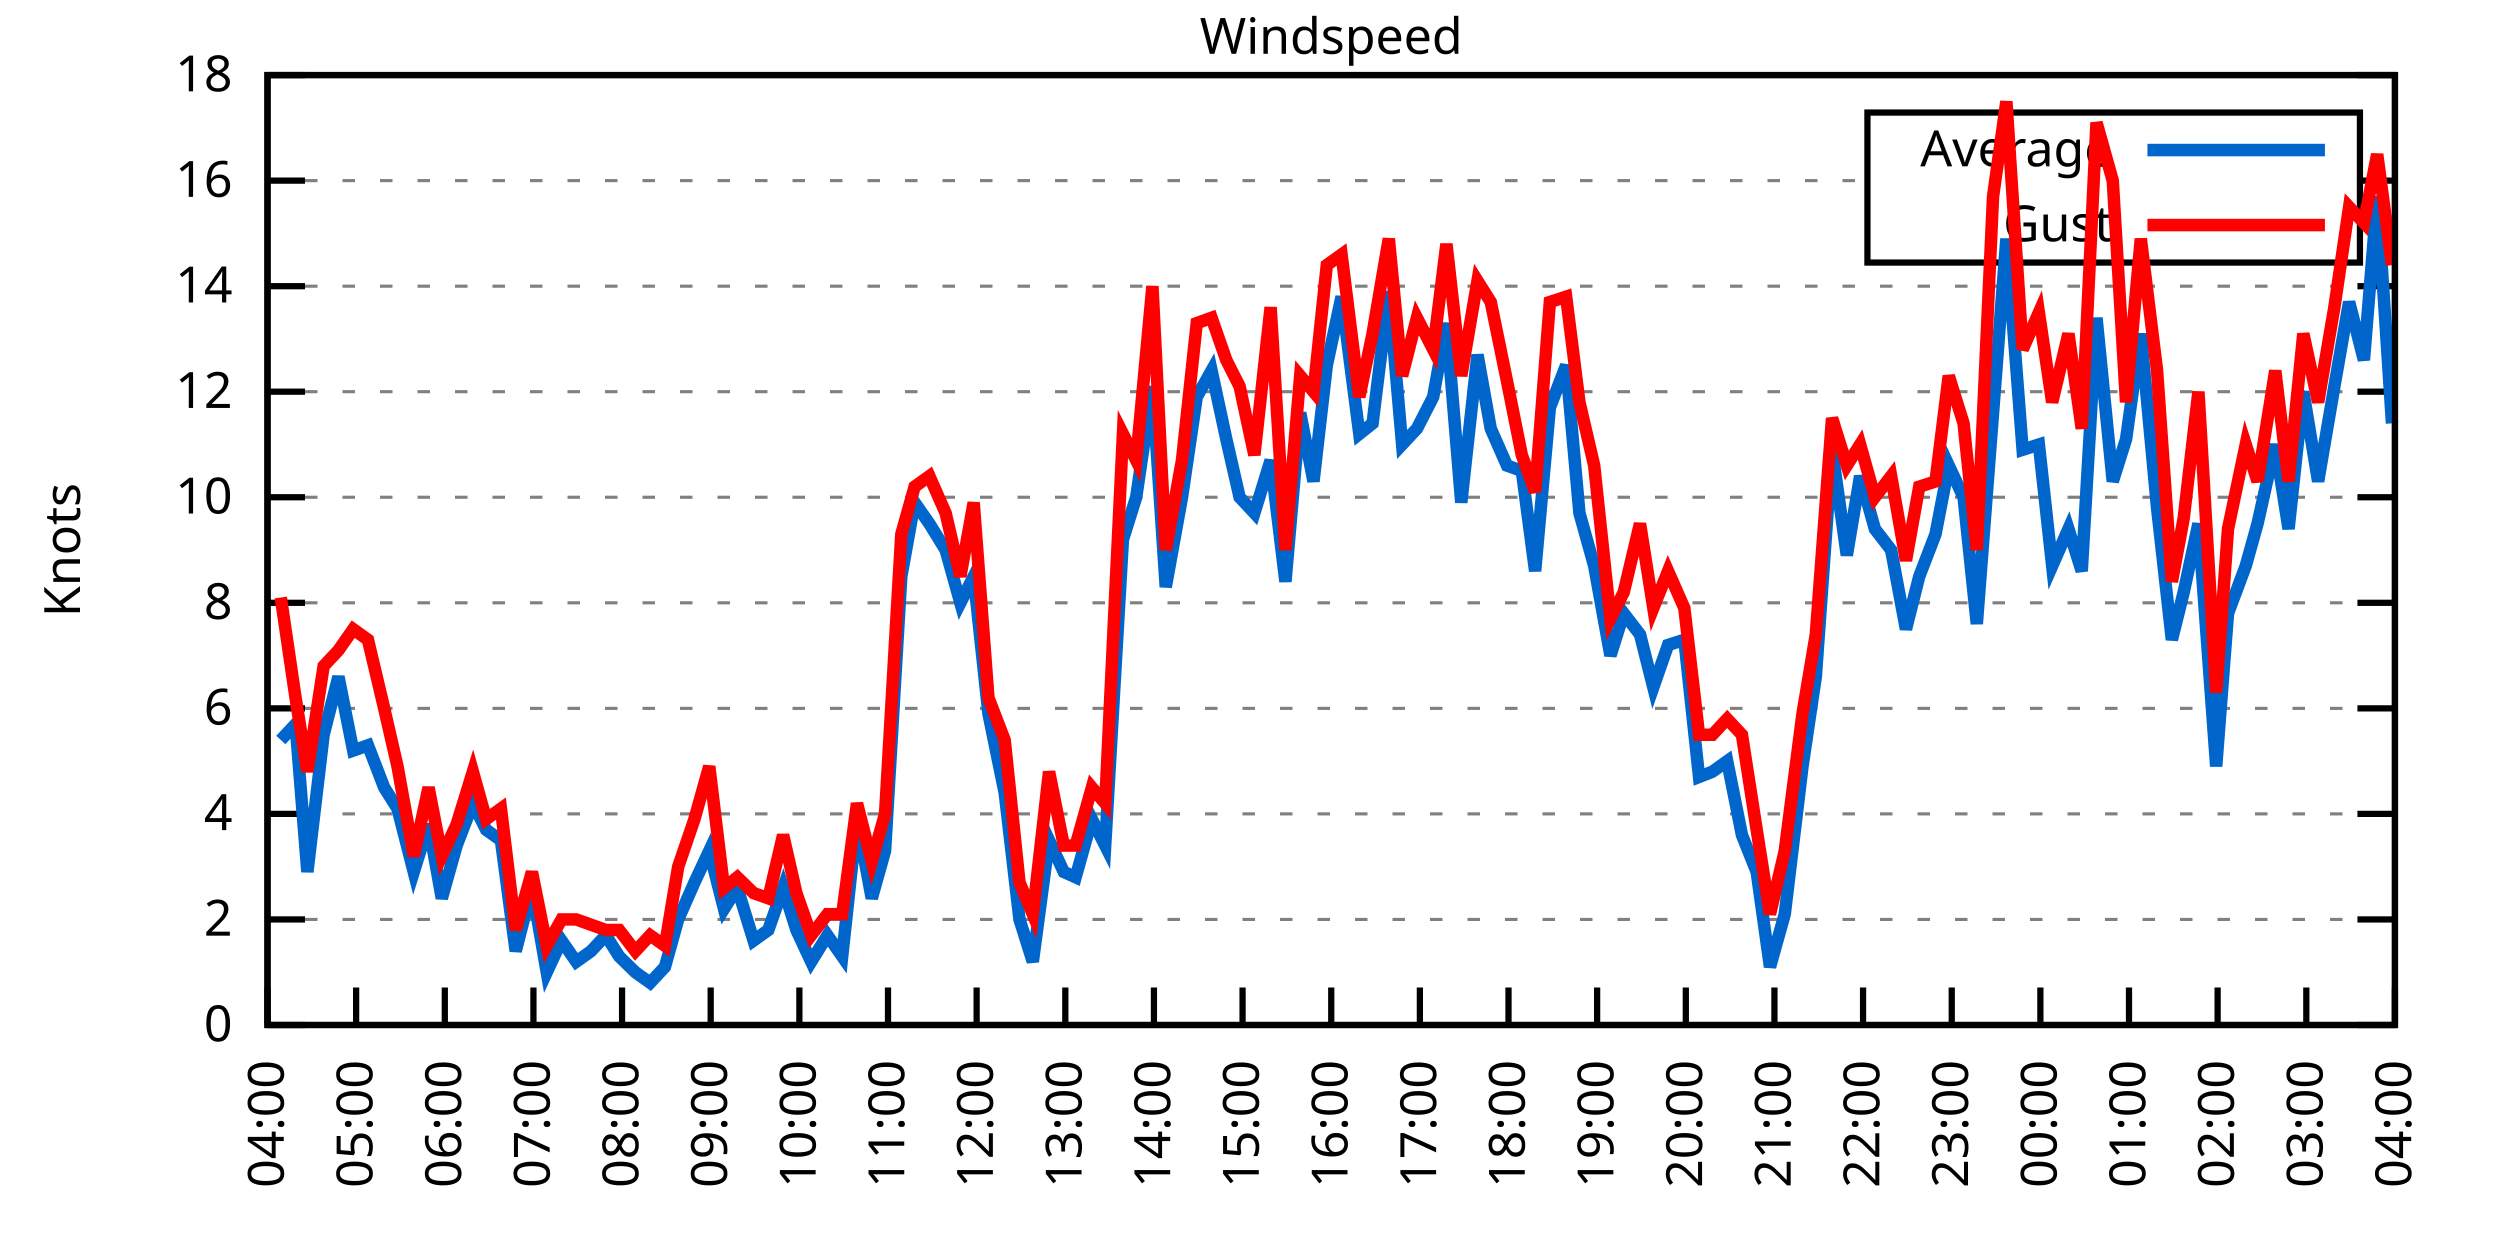
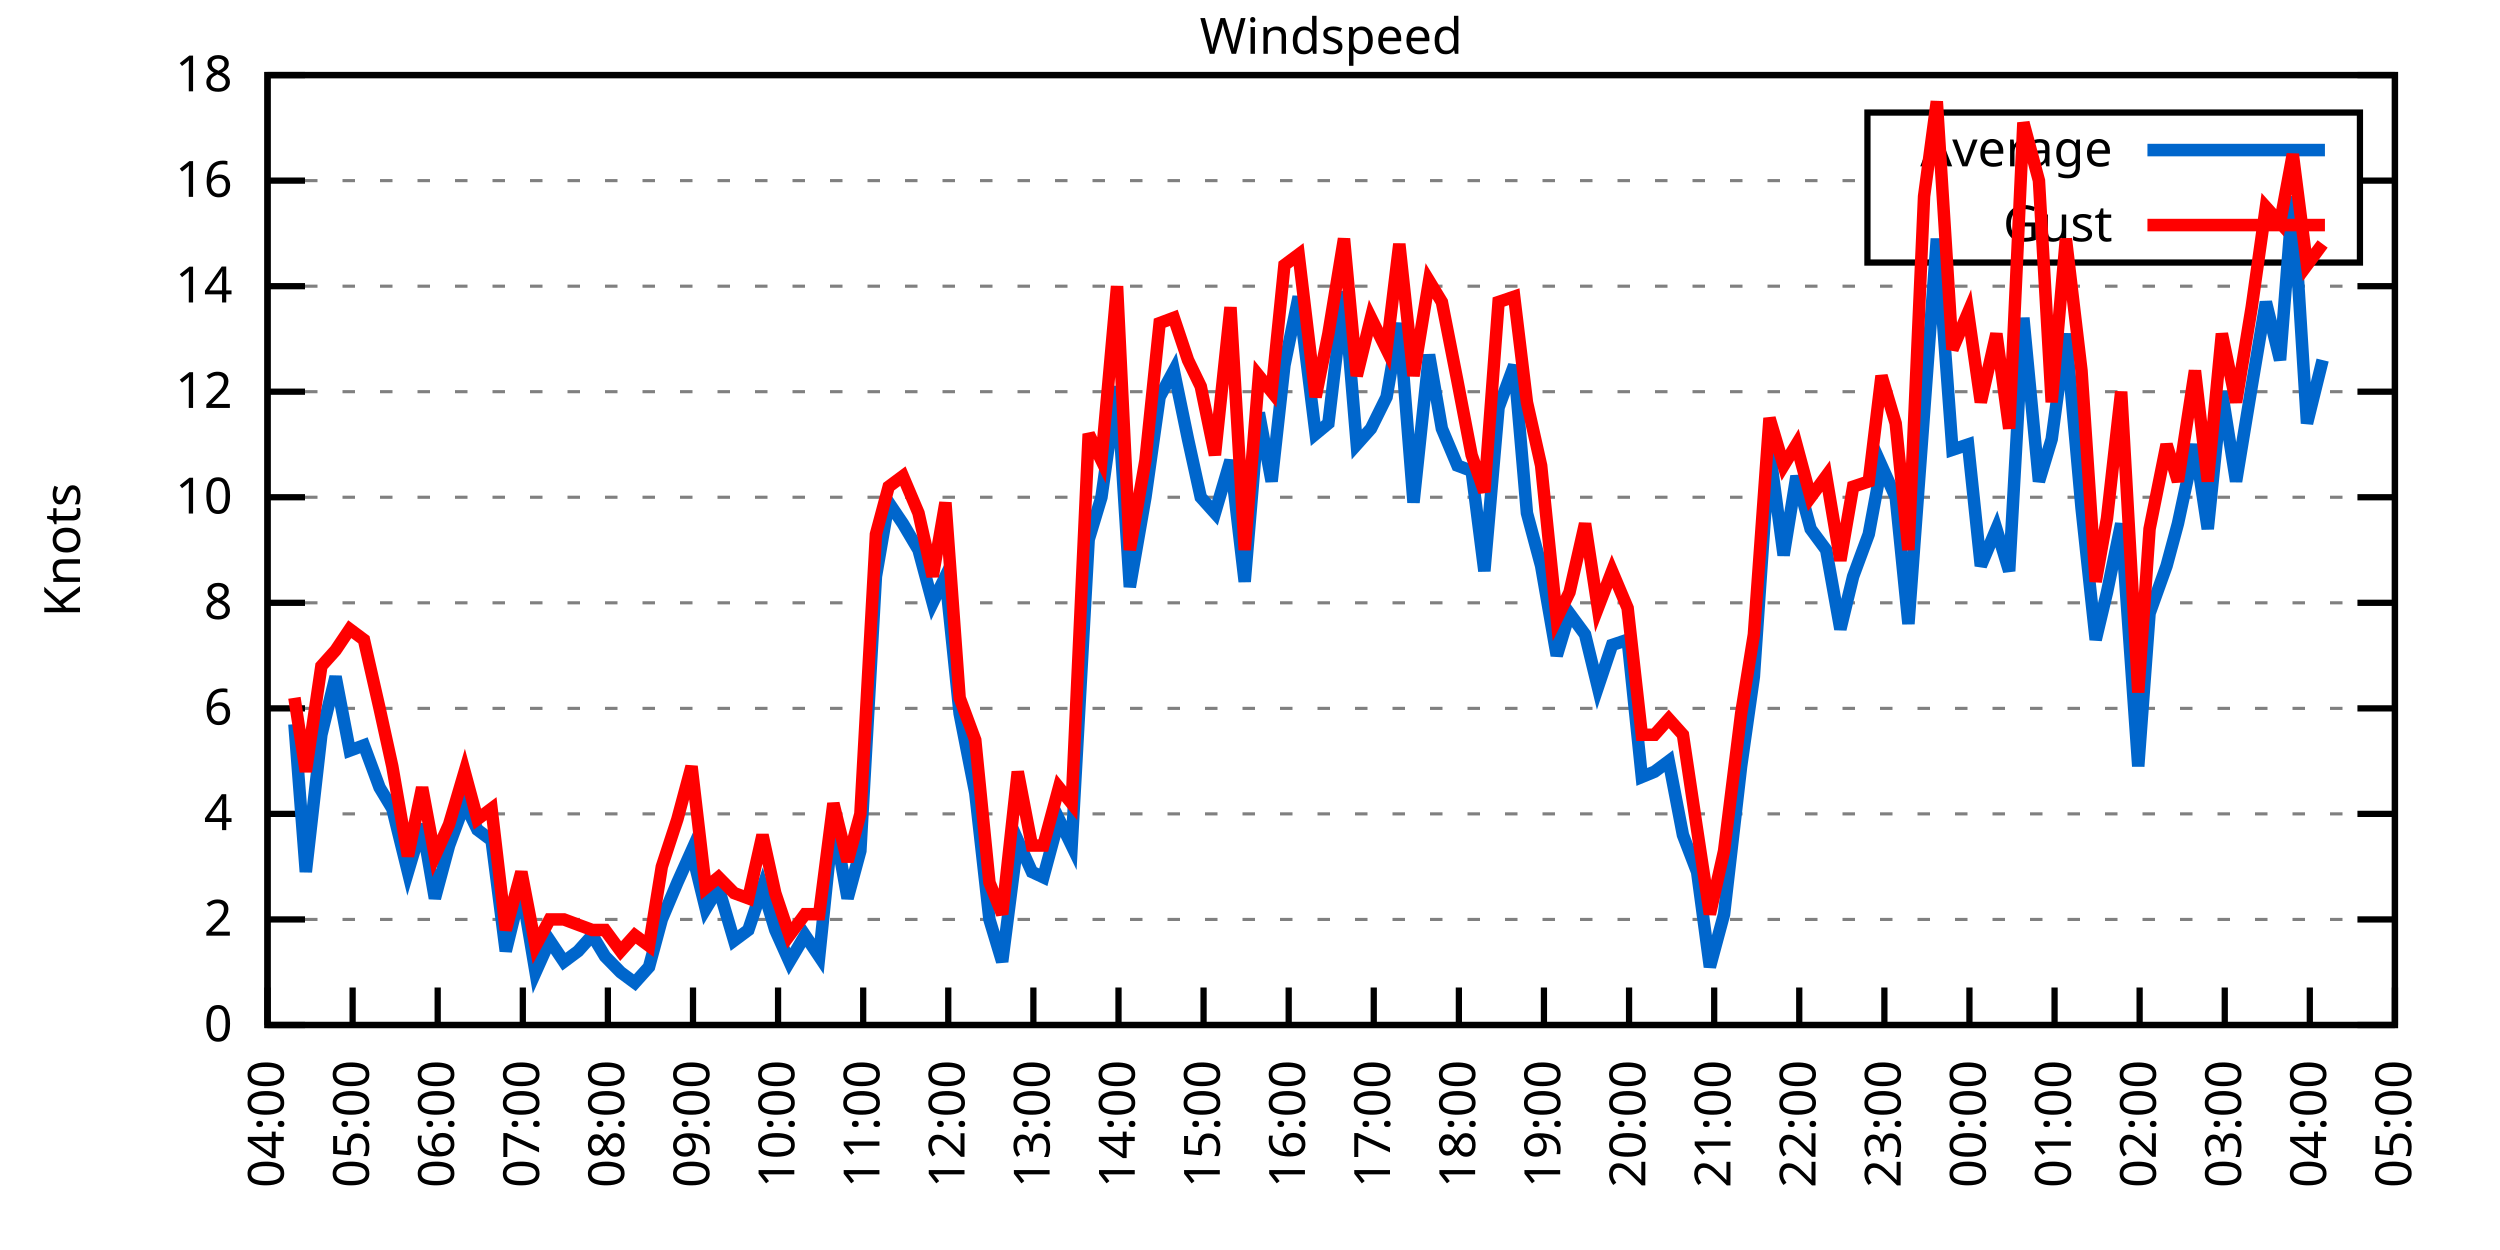
<svg xmlns="http://www.w3.org/2000/svg" xmlns:xlink="http://www.w3.org/1999/xlink" width="400" height="200" viewBox="0 0 400 200">
  <g id="gnuplot_canvas">
    <rect x="0" y="0" width="400" height="200" fill="none" />
    <defs>
      <circle id="gpDot" r="0.5" stroke-width="0.5" stroke="currentColor" />
      <path id="gpPt0" stroke-width="0.333" stroke="currentColor" d="M-1,0 h2 M0,-1 v2" />
      <path id="gpPt1" stroke-width="0.333" stroke="currentColor" d="M-1,-1 L1,1 M1,-1 L-1,1" />
      <path id="gpPt2" stroke-width="0.333" stroke="currentColor" d="M-1,0 L1,0 M0,-1 L0,1 M-1,-1 L1,1 M-1,1 L1,-1" />
      <rect id="gpPt3" stroke-width="0.333" stroke="currentColor" x="-1" y="-1" width="2" height="2" />
      <rect id="gpPt4" stroke-width="0.333" stroke="currentColor" fill="currentColor" x="-1" y="-1" width="2" height="2" />
      <circle id="gpPt5" stroke-width="0.333" stroke="currentColor" cx="0" cy="0" r="1" />
      <use xlink:href="#gpPt5" id="gpPt6" fill="currentColor" stroke="none" />
      <path id="gpPt7" stroke-width="0.333" stroke="currentColor" d="M0,-1.33 L-1.33,0.67 L1.33,0.67 z" />
      <use xlink:href="#gpPt7" id="gpPt8" fill="currentColor" stroke="none" />
      <use xlink:href="#gpPt7" id="gpPt9" stroke="currentColor" transform="rotate(180)" />
      <use xlink:href="#gpPt9" id="gpPt10" fill="currentColor" stroke="none" />
      <use xlink:href="#gpPt3" id="gpPt11" stroke="currentColor" transform="rotate(45)" />
      <use xlink:href="#gpPt11" id="gpPt12" fill="currentColor" stroke="none" />
      <path id="gpPt13" stroke-width="0.333" stroke="currentColor" d="M0,1.330 L1.265,0.411 L0.782,-1.067 L-0.782,-1.076 L-1.265,0.411 z" />
      <use xlink:href="#gpPt13" id="gpPt14" fill="currentColor" stroke="none" />
      <filter id="textbox" filterUnits="objectBoundingBox" x="0" y="0" height="1" width="1">
        <feFlood flood-color="white" flood-opacity="1" result="bgnd" />
        <feComposite in="SourceGraphic" in2="bgnd" operator="atop" />
      </filter>
      <filter id="greybox" filterUnits="objectBoundingBox" x="0" y="0" height="1" width="1">
        <feFlood flood-color="lightgrey" flood-opacity="1" result="grey" />
        <feComposite in="SourceGraphic" in2="grey" operator="atop" />
      </filter>
    </defs>
    <g fill="none" color="white" stroke="currentColor" stroke-width="1.00" stroke-linecap="butt" stroke-linejoin="miter">
</g>
    <g fill="none" color="black" stroke="currentColor" stroke-width="1.00" stroke-linecap="butt" stroke-linejoin="miter">
      <g stroke="none" shape-rendering="crispEdges">
        <polygon fill="rgb(255, 255, 255)" points="42.80,164.00 383.18,164.00 383.18,12.02 42.80,12.02 " />
      </g>
    </g>
    <g fill="none" color="black" stroke="currentColor" stroke-width="1.00" stroke-linecap="butt" stroke-linejoin="miter">
</g>
    <g fill="none" color="black" stroke="black" stroke-width="0.50" stroke-linecap="butt" stroke-linejoin="miter">
</g>
    <g fill="none" color="gray" stroke="currentColor" stroke-width="0.50" stroke-linecap="butt" stroke-linejoin="miter">
      <path stroke="gray" stroke-dasharray="2,4" class="gridline" d="M42.80,164.00 L383.19,164.00  " />
    </g>
    <g fill="none" color="gray" stroke="gray" stroke-width="1.00" stroke-linecap="butt" stroke-linejoin="miter">
</g>
    <g fill="none" color="black" stroke="currentColor" stroke-width="1.00" stroke-linecap="butt" stroke-linejoin="miter">
      <path stroke="black" d="M42.80,164.00 L48.80,164.00 M383.19,164.00 L377.19,164.00  " />
      <g transform="translate(37.20,166.60)" stroke="none" fill="black" font-family="Sans" font-size="8.00" text-anchor="end">
        <text>
          <tspan font-family="Sans"> 0</tspan>
        </text>
      </g>
    </g>
    <g fill="none" color="black" stroke="currentColor" stroke-width="1.00" stroke-linecap="butt" stroke-linejoin="miter">
</g>
    <g fill="none" color="black" stroke="black" stroke-width="0.50" stroke-linecap="butt" stroke-linejoin="miter">
</g>
    <g fill="none" color="gray" stroke="currentColor" stroke-width="0.50" stroke-linecap="butt" stroke-linejoin="miter">
      <path stroke="gray" stroke-dasharray="2,4" class="gridline" d="M42.80,147.11 L383.19,147.11  " />
    </g>
    <g fill="none" color="gray" stroke="gray" stroke-width="1.00" stroke-linecap="butt" stroke-linejoin="miter">
</g>
    <g fill="none" color="black" stroke="currentColor" stroke-width="1.00" stroke-linecap="butt" stroke-linejoin="miter">
      <path stroke="black" d="M42.80,147.11 L48.80,147.11 M383.19,147.11 L377.19,147.11  " />
      <g transform="translate(37.20,149.71)" stroke="none" fill="black" font-family="Sans" font-size="8.00" text-anchor="end">
        <text>
          <tspan font-family="Sans"> 2</tspan>
        </text>
      </g>
    </g>
    <g fill="none" color="black" stroke="currentColor" stroke-width="1.00" stroke-linecap="butt" stroke-linejoin="miter">
</g>
    <g fill="none" color="black" stroke="black" stroke-width="0.50" stroke-linecap="butt" stroke-linejoin="miter">
</g>
    <g fill="none" color="gray" stroke="currentColor" stroke-width="0.50" stroke-linecap="butt" stroke-linejoin="miter">
      <path stroke="gray" stroke-dasharray="2,4" class="gridline" d="M42.80,130.22 L383.19,130.22  " />
    </g>
    <g fill="none" color="gray" stroke="gray" stroke-width="1.00" stroke-linecap="butt" stroke-linejoin="miter">
</g>
    <g fill="none" color="black" stroke="currentColor" stroke-width="1.00" stroke-linecap="butt" stroke-linejoin="miter">
      <path stroke="black" d="M42.80,130.22 L48.80,130.22 M383.19,130.22 L377.19,130.22  " />
      <g transform="translate(37.20,132.82)" stroke="none" fill="black" font-family="Sans" font-size="8.00" text-anchor="end">
        <text>
          <tspan font-family="Sans"> 4</tspan>
        </text>
      </g>
    </g>
    <g fill="none" color="black" stroke="currentColor" stroke-width="1.00" stroke-linecap="butt" stroke-linejoin="miter">
</g>
    <g fill="none" color="black" stroke="black" stroke-width="0.50" stroke-linecap="butt" stroke-linejoin="miter">
</g>
    <g fill="none" color="gray" stroke="currentColor" stroke-width="0.50" stroke-linecap="butt" stroke-linejoin="miter">
      <path stroke="gray" stroke-dasharray="2,4" class="gridline" d="M42.80,113.34 L383.19,113.34  " />
    </g>
    <g fill="none" color="gray" stroke="gray" stroke-width="1.00" stroke-linecap="butt" stroke-linejoin="miter">
</g>
    <g fill="none" color="black" stroke="currentColor" stroke-width="1.00" stroke-linecap="butt" stroke-linejoin="miter">
      <path stroke="black" d="M42.80,113.34 L48.80,113.34 M383.19,113.34 L377.19,113.34  " />
      <g transform="translate(37.20,115.94)" stroke="none" fill="black" font-family="Sans" font-size="8.00" text-anchor="end">
        <text>
          <tspan font-family="Sans"> 6</tspan>
        </text>
      </g>
    </g>
    <g fill="none" color="black" stroke="currentColor" stroke-width="1.00" stroke-linecap="butt" stroke-linejoin="miter">
</g>
    <g fill="none" color="black" stroke="black" stroke-width="0.50" stroke-linecap="butt" stroke-linejoin="miter">
</g>
    <g fill="none" color="gray" stroke="currentColor" stroke-width="0.50" stroke-linecap="butt" stroke-linejoin="miter">
      <path stroke="gray" stroke-dasharray="2,4" class="gridline" d="M42.80,96.45 L383.19,96.45  " />
    </g>
    <g fill="none" color="gray" stroke="gray" stroke-width="1.00" stroke-linecap="butt" stroke-linejoin="miter">
</g>
    <g fill="none" color="black" stroke="currentColor" stroke-width="1.00" stroke-linecap="butt" stroke-linejoin="miter">
      <path stroke="black" d="M42.80,96.45 L48.80,96.45 M383.19,96.45 L377.19,96.45  " />
      <g transform="translate(37.20,99.05)" stroke="none" fill="black" font-family="Sans" font-size="8.00" text-anchor="end">
        <text>
          <tspan font-family="Sans"> 8</tspan>
        </text>
      </g>
    </g>
    <g fill="none" color="black" stroke="currentColor" stroke-width="1.00" stroke-linecap="butt" stroke-linejoin="miter">
</g>
    <g fill="none" color="black" stroke="black" stroke-width="0.50" stroke-linecap="butt" stroke-linejoin="miter">
</g>
    <g fill="none" color="gray" stroke="currentColor" stroke-width="0.50" stroke-linecap="butt" stroke-linejoin="miter">
      <path stroke="gray" stroke-dasharray="2,4" class="gridline" d="M42.80,79.56 L383.19,79.56  " />
    </g>
    <g fill="none" color="gray" stroke="gray" stroke-width="1.00" stroke-linecap="butt" stroke-linejoin="miter">
</g>
    <g fill="none" color="black" stroke="currentColor" stroke-width="1.00" stroke-linecap="butt" stroke-linejoin="miter">
      <path stroke="black" d="M42.80,79.56 L48.80,79.56 M383.19,79.56 L377.19,79.56  " />
      <g transform="translate(37.20,82.16)" stroke="none" fill="black" font-family="Sans" font-size="8.00" text-anchor="end">
        <text>
          <tspan font-family="Sans"> 10</tspan>
        </text>
      </g>
    </g>
    <g fill="none" color="black" stroke="currentColor" stroke-width="1.00" stroke-linecap="butt" stroke-linejoin="miter">
</g>
    <g fill="none" color="black" stroke="black" stroke-width="0.50" stroke-linecap="butt" stroke-linejoin="miter">
</g>
    <g fill="none" color="gray" stroke="currentColor" stroke-width="0.50" stroke-linecap="butt" stroke-linejoin="miter">
      <path stroke="gray" stroke-dasharray="2,4" class="gridline" d="M42.80,62.67 L383.19,62.67  " />
    </g>
    <g fill="none" color="gray" stroke="gray" stroke-width="1.00" stroke-linecap="butt" stroke-linejoin="miter">
</g>
    <g fill="none" color="black" stroke="currentColor" stroke-width="1.00" stroke-linecap="butt" stroke-linejoin="miter">
      <path stroke="black" d="M42.80,62.67 L48.80,62.67 M383.19,62.67 L377.19,62.67  " />
      <g transform="translate(37.20,65.27)" stroke="none" fill="black" font-family="Sans" font-size="8.00" text-anchor="end">
        <text>
          <tspan font-family="Sans"> 12</tspan>
        </text>
      </g>
    </g>
    <g fill="none" color="black" stroke="currentColor" stroke-width="1.00" stroke-linecap="butt" stroke-linejoin="miter">
</g>
    <g fill="none" color="black" stroke="black" stroke-width="0.50" stroke-linecap="butt" stroke-linejoin="miter">
</g>
    <g fill="none" color="gray" stroke="currentColor" stroke-width="0.50" stroke-linecap="butt" stroke-linejoin="miter">
      <path stroke="gray" stroke-dasharray="2,4" class="gridline" d="M42.80,45.79 L383.19,45.79  " />
    </g>
    <g fill="none" color="gray" stroke="gray" stroke-width="1.00" stroke-linecap="butt" stroke-linejoin="miter">
</g>
    <g fill="none" color="black" stroke="currentColor" stroke-width="1.00" stroke-linecap="butt" stroke-linejoin="miter">
      <path stroke="black" d="M42.80,45.79 L48.80,45.79 M383.19,45.79 L377.19,45.79  " />
      <g transform="translate(37.20,48.39)" stroke="none" fill="black" font-family="Sans" font-size="8.00" text-anchor="end">
        <text>
          <tspan font-family="Sans"> 14</tspan>
        </text>
      </g>
    </g>
    <g fill="none" color="black" stroke="currentColor" stroke-width="1.00" stroke-linecap="butt" stroke-linejoin="miter">
</g>
    <g fill="none" color="black" stroke="black" stroke-width="0.50" stroke-linecap="butt" stroke-linejoin="miter">
</g>
    <g fill="none" color="gray" stroke="currentColor" stroke-width="0.50" stroke-linecap="butt" stroke-linejoin="miter">
      <path stroke="gray" stroke-dasharray="2,4" class="gridline" d="M42.80,28.90 L298.79,28.90 M377.59,28.90 L383.19,28.90  " />
    </g>
    <g fill="none" color="gray" stroke="gray" stroke-width="1.00" stroke-linecap="butt" stroke-linejoin="miter">
</g>
    <g fill="none" color="black" stroke="currentColor" stroke-width="1.00" stroke-linecap="butt" stroke-linejoin="miter">
      <path stroke="black" d="M42.80,28.90 L48.80,28.90 M383.19,28.90 L377.19,28.90  " />
      <g transform="translate(37.20,31.50)" stroke="none" fill="black" font-family="Sans" font-size="8.00" text-anchor="end">
        <text>
          <tspan font-family="Sans"> 16</tspan>
        </text>
      </g>
    </g>
    <g fill="none" color="black" stroke="currentColor" stroke-width="1.00" stroke-linecap="butt" stroke-linejoin="miter">
</g>
    <g fill="none" color="black" stroke="black" stroke-width="0.50" stroke-linecap="butt" stroke-linejoin="miter">
</g>
    <g fill="none" color="gray" stroke="currentColor" stroke-width="0.50" stroke-linecap="butt" stroke-linejoin="miter">
      <path stroke="gray" stroke-dasharray="2,4" class="gridline" d="M42.80,12.01 L383.19,12.01  " />
    </g>
    <g fill="none" color="gray" stroke="gray" stroke-width="1.00" stroke-linecap="butt" stroke-linejoin="miter">
</g>
    <g fill="none" color="black" stroke="currentColor" stroke-width="1.00" stroke-linecap="butt" stroke-linejoin="miter">
      <path stroke="black" d="M42.80,12.01 L48.80,12.01 M383.19,12.01 L377.19,12.01  " />
      <g transform="translate(37.20,14.61)" stroke="none" fill="black" font-family="Sans" font-size="8.00" text-anchor="end">
        <text>
          <tspan font-family="Sans"> 18</tspan>
        </text>
      </g>
    </g>
    <g fill="none" color="black" stroke="currentColor" stroke-width="1.00" stroke-linecap="butt" stroke-linejoin="miter">
      <path stroke="black" d="M42.80,164.00 L42.80,158.00  " />
      <g transform="translate(45.40,169.60) rotate(270.00)" stroke="none" fill="black" font-family="Sans" font-size="8.00" text-anchor="end">
        <text>
          <tspan font-family="Sans">04:00</tspan>
        </text>
      </g>
    </g>
    <g fill="none" color="black" stroke="currentColor" stroke-width="1.00" stroke-linecap="butt" stroke-linejoin="miter">
-       <path stroke="black" d="M56.98,164.00 L56.98,158.00  " />
-       <g transform="translate(59.58,169.60) rotate(270.00)" stroke="none" fill="black" font-family="Sans" font-size="8.00" text-anchor="end">
+       <path stroke="black" d="M56.42,164.00 L56.42,158.00  " />
+       <g transform="translate(59.02,169.60) rotate(270.00)" stroke="none" fill="black" font-family="Sans" font-size="8.00" text-anchor="end">
        <text>
          <tspan font-family="Sans">05:00</tspan>
        </text>
      </g>
    </g>
    <g fill="none" color="black" stroke="currentColor" stroke-width="1.00" stroke-linecap="butt" stroke-linejoin="miter">
-       <path stroke="black" d="M71.17,164.00 L71.17,158.00  " />
-       <g transform="translate(73.77,169.60) rotate(270.00)" stroke="none" fill="black" font-family="Sans" font-size="8.00" text-anchor="end">
+       <path stroke="black" d="M70.03,164.00 L70.03,158.00  " />
+       <g transform="translate(72.63,169.60) rotate(270.00)" stroke="none" fill="black" font-family="Sans" font-size="8.00" text-anchor="end">
        <text>
          <tspan font-family="Sans">06:00</tspan>
        </text>
      </g>
    </g>
    <g fill="none" color="black" stroke="currentColor" stroke-width="1.00" stroke-linecap="butt" stroke-linejoin="miter">
-       <path stroke="black" d="M85.35,164.00 L85.35,158.00  " />
-       <g transform="translate(87.95,169.60) rotate(270.00)" stroke="none" fill="black" font-family="Sans" font-size="8.00" text-anchor="end">
+       <path stroke="black" d="M83.65,164.00 L83.65,158.00  " />
+       <g transform="translate(86.25,169.60) rotate(270.00)" stroke="none" fill="black" font-family="Sans" font-size="8.00" text-anchor="end">
        <text>
          <tspan font-family="Sans">07:00</tspan>
        </text>
      </g>
    </g>
    <g fill="none" color="black" stroke="currentColor" stroke-width="1.00" stroke-linecap="butt" stroke-linejoin="miter">
-       <path stroke="black" d="M99.53,164.00 L99.53,158.00  " />
-       <g transform="translate(102.13,169.60) rotate(270.00)" stroke="none" fill="black" font-family="Sans" font-size="8.00" text-anchor="end">
+       <path stroke="black" d="M97.26,164.00 L97.26,158.00  " />
+       <g transform="translate(99.86,169.60) rotate(270.00)" stroke="none" fill="black" font-family="Sans" font-size="8.00" text-anchor="end">
        <text>
          <tspan font-family="Sans">08:00</tspan>
        </text>
      </g>
    </g>
    <g fill="none" color="black" stroke="currentColor" stroke-width="1.00" stroke-linecap="butt" stroke-linejoin="miter">
-       <path stroke="black" d="M113.71,164.00 L113.71,158.00  " />
-       <g transform="translate(116.31,169.60) rotate(270.00)" stroke="none" fill="black" font-family="Sans" font-size="8.00" text-anchor="end">
+       <path stroke="black" d="M110.88,164.00 L110.88,158.00  " />
+       <g transform="translate(113.48,169.60) rotate(270.00)" stroke="none" fill="black" font-family="Sans" font-size="8.00" text-anchor="end">
        <text>
          <tspan font-family="Sans">09:00</tspan>
        </text>
      </g>
    </g>
    <g fill="none" color="black" stroke="currentColor" stroke-width="1.00" stroke-linecap="butt" stroke-linejoin="miter">
-       <path stroke="black" d="M127.90,164.00 L127.90,158.00  " />
-       <g transform="translate(130.50,169.60) rotate(270.00)" stroke="none" fill="black" font-family="Sans" font-size="8.00" text-anchor="end">
+       <path stroke="black" d="M124.49,164.00 L124.49,158.00  " />
+       <g transform="translate(127.09,169.60) rotate(270.00)" stroke="none" fill="black" font-family="Sans" font-size="8.00" text-anchor="end">
        <text>
          <tspan font-family="Sans">10:00</tspan>
        </text>
      </g>
    </g>
    <g fill="none" color="black" stroke="currentColor" stroke-width="1.00" stroke-linecap="butt" stroke-linejoin="miter">
-       <path stroke="black" d="M142.08,164.00 L142.08,158.00  " />
-       <g transform="translate(144.68,169.60) rotate(270.00)" stroke="none" fill="black" font-family="Sans" font-size="8.00" text-anchor="end">
+       <path stroke="black" d="M138.11,164.00 L138.11,158.00  " />
+       <g transform="translate(140.71,169.60) rotate(270.00)" stroke="none" fill="black" font-family="Sans" font-size="8.00" text-anchor="end">
        <text>
          <tspan font-family="Sans">11:00</tspan>
        </text>
      </g>
    </g>
    <g fill="none" color="black" stroke="currentColor" stroke-width="1.00" stroke-linecap="butt" stroke-linejoin="miter">
-       <path stroke="black" d="M156.26,164.00 L156.26,158.00  " />
-       <g transform="translate(158.86,169.60) rotate(270.00)" stroke="none" fill="black" font-family="Sans" font-size="8.00" text-anchor="end">
+       <path stroke="black" d="M151.72,164.00 L151.72,158.00  " />
+       <g transform="translate(154.32,169.60) rotate(270.00)" stroke="none" fill="black" font-family="Sans" font-size="8.00" text-anchor="end">
        <text>
          <tspan font-family="Sans">12:00</tspan>
        </text>
      </g>
    </g>
    <g fill="none" color="black" stroke="currentColor" stroke-width="1.00" stroke-linecap="butt" stroke-linejoin="miter">
-       <path stroke="black" d="M170.45,164.00 L170.45,158.00  " />
-       <g transform="translate(173.05,169.60) rotate(270.00)" stroke="none" fill="black" font-family="Sans" font-size="8.00" text-anchor="end">
+       <path stroke="black" d="M165.34,164.00 L165.34,158.00  " />
+       <g transform="translate(167.94,169.60) rotate(270.00)" stroke="none" fill="black" font-family="Sans" font-size="8.00" text-anchor="end">
        <text>
          <tspan font-family="Sans">13:00</tspan>
        </text>
      </g>
    </g>
    <g fill="none" color="black" stroke="currentColor" stroke-width="1.00" stroke-linecap="butt" stroke-linejoin="miter">
-       <path stroke="black" d="M184.63,164.00 L184.63,158.00  " />
-       <g transform="translate(187.23,169.60) rotate(270.00)" stroke="none" fill="black" font-family="Sans" font-size="8.00" text-anchor="end">
+       <path stroke="black" d="M178.96,164.00 L178.96,158.00  " />
+       <g transform="translate(181.56,169.60) rotate(270.00)" stroke="none" fill="black" font-family="Sans" font-size="8.00" text-anchor="end">
        <text>
          <tspan font-family="Sans">14:00</tspan>
        </text>
      </g>
    </g>
    <g fill="none" color="black" stroke="currentColor" stroke-width="1.00" stroke-linecap="butt" stroke-linejoin="miter">
-       <path stroke="black" d="M198.81,164.00 L198.81,158.00  " />
-       <g transform="translate(201.41,169.60) rotate(270.00)" stroke="none" fill="black" font-family="Sans" font-size="8.00" text-anchor="end">
+       <path stroke="black" d="M192.57,164.00 L192.57,158.00  " />
+       <g transform="translate(195.17,169.60) rotate(270.00)" stroke="none" fill="black" font-family="Sans" font-size="8.00" text-anchor="end">
        <text>
          <tspan font-family="Sans">15:00</tspan>
        </text>
      </g>
    </g>
    <g fill="none" color="black" stroke="currentColor" stroke-width="1.00" stroke-linecap="butt" stroke-linejoin="miter">
-       <path stroke="black" d="M213.00,164.00 L213.00,158.00  " />
-       <g transform="translate(215.60,169.60) rotate(270.00)" stroke="none" fill="black" font-family="Sans" font-size="8.00" text-anchor="end">
+       <path stroke="black" d="M206.19,164.00 L206.19,158.00  " />
+       <g transform="translate(208.79,169.60) rotate(270.00)" stroke="none" fill="black" font-family="Sans" font-size="8.00" text-anchor="end">
        <text>
          <tspan font-family="Sans">16:00</tspan>
        </text>
      </g>
    </g>
    <g fill="none" color="black" stroke="currentColor" stroke-width="1.00" stroke-linecap="butt" stroke-linejoin="miter">
-       <path stroke="black" d="M227.18,164.00 L227.18,158.00  " />
-       <g transform="translate(229.78,169.60) rotate(270.00)" stroke="none" fill="black" font-family="Sans" font-size="8.00" text-anchor="end">
+       <path stroke="black" d="M219.80,164.00 L219.80,158.00  " />
+       <g transform="translate(222.40,169.60) rotate(270.00)" stroke="none" fill="black" font-family="Sans" font-size="8.00" text-anchor="end">
        <text>
          <tspan font-family="Sans">17:00</tspan>
        </text>
      </g>
    </g>
    <g fill="none" color="black" stroke="currentColor" stroke-width="1.00" stroke-linecap="butt" stroke-linejoin="miter">
-       <path stroke="black" d="M241.36,164.00 L241.36,158.00  " />
-       <g transform="translate(243.96,169.60) rotate(270.00)" stroke="none" fill="black" font-family="Sans" font-size="8.00" text-anchor="end">
+       <path stroke="black" d="M233.42,164.00 L233.42,158.00  " />
+       <g transform="translate(236.02,169.60) rotate(270.00)" stroke="none" fill="black" font-family="Sans" font-size="8.00" text-anchor="end">
        <text>
          <tspan font-family="Sans">18:00</tspan>
        </text>
      </g>
    </g>
    <g fill="none" color="black" stroke="currentColor" stroke-width="1.00" stroke-linecap="butt" stroke-linejoin="miter">
-       <path stroke="black" d="M255.54,164.00 L255.54,158.00  " />
-       <g transform="translate(258.14,169.60) rotate(270.00)" stroke="none" fill="black" font-family="Sans" font-size="8.00" text-anchor="end">
+       <path stroke="black" d="M247.03,164.00 L247.03,158.00  " />
+       <g transform="translate(249.63,169.60) rotate(270.00)" stroke="none" fill="black" font-family="Sans" font-size="8.00" text-anchor="end">
        <text>
          <tspan font-family="Sans">19:00</tspan>
        </text>
      </g>
    </g>
    <g fill="none" color="black" stroke="currentColor" stroke-width="1.00" stroke-linecap="butt" stroke-linejoin="miter">
-       <path stroke="black" d="M269.73,164.00 L269.73,158.00  " />
-       <g transform="translate(272.33,169.60) rotate(270.00)" stroke="none" fill="black" font-family="Sans" font-size="8.00" text-anchor="end">
+       <path stroke="black" d="M260.65,164.00 L260.65,158.00  " />
+       <g transform="translate(263.25,169.60) rotate(270.00)" stroke="none" fill="black" font-family="Sans" font-size="8.00" text-anchor="end">
        <text>
          <tspan font-family="Sans">20:00</tspan>
        </text>
      </g>
    </g>
    <g fill="none" color="black" stroke="currentColor" stroke-width="1.00" stroke-linecap="butt" stroke-linejoin="miter">
-       <path stroke="black" d="M283.91,164.00 L283.91,158.00  " />
-       <g transform="translate(286.51,169.60) rotate(270.00)" stroke="none" fill="black" font-family="Sans" font-size="8.00" text-anchor="end">
+       <path stroke="black" d="M274.27,164.00 L274.27,158.00  " />
+       <g transform="translate(276.87,169.60) rotate(270.00)" stroke="none" fill="black" font-family="Sans" font-size="8.00" text-anchor="end">
        <text>
          <tspan font-family="Sans">21:00</tspan>
        </text>
      </g>
    </g>
    <g fill="none" color="black" stroke="currentColor" stroke-width="1.00" stroke-linecap="butt" stroke-linejoin="miter">
-       <path stroke="black" d="M298.09,164.00 L298.09,158.00  " />
-       <g transform="translate(300.69,169.60) rotate(270.00)" stroke="none" fill="black" font-family="Sans" font-size="8.00" text-anchor="end">
+       <path stroke="black" d="M287.88,164.00 L287.88,158.00  " />
+       <g transform="translate(290.48,169.60) rotate(270.00)" stroke="none" fill="black" font-family="Sans" font-size="8.00" text-anchor="end">
        <text>
          <tspan font-family="Sans">22:00</tspan>
        </text>
      </g>
    </g>
    <g fill="none" color="black" stroke="currentColor" stroke-width="1.00" stroke-linecap="butt" stroke-linejoin="miter">
-       <path stroke="black" d="M312.28,164.00 L312.28,158.00  " />
-       <g transform="translate(314.88,169.60) rotate(270.00)" stroke="none" fill="black" font-family="Sans" font-size="8.00" text-anchor="end">
+       <path stroke="black" d="M301.50,164.00 L301.50,158.00  " />
+       <g transform="translate(304.10,169.60) rotate(270.00)" stroke="none" fill="black" font-family="Sans" font-size="8.00" text-anchor="end">
        <text>
          <tspan font-family="Sans">23:00</tspan>
        </text>
      </g>
    </g>
    <g fill="none" color="black" stroke="currentColor" stroke-width="1.00" stroke-linecap="butt" stroke-linejoin="miter">
-       <path stroke="black" d="M326.46,164.00 L326.46,158.00  " />
-       <g transform="translate(329.06,169.60) rotate(270.00)" stroke="none" fill="black" font-family="Sans" font-size="8.00" text-anchor="end">
+       <path stroke="black" d="M315.11,164.00 L315.11,158.00  " />
+       <g transform="translate(317.71,169.60) rotate(270.00)" stroke="none" fill="black" font-family="Sans" font-size="8.00" text-anchor="end">
        <text>
          <tspan font-family="Sans">00:00</tspan>
        </text>
      </g>
    </g>
    <g fill="none" color="black" stroke="currentColor" stroke-width="1.00" stroke-linecap="butt" stroke-linejoin="miter">
-       <path stroke="black" d="M340.64,164.00 L340.64,158.00  " />
-       <g transform="translate(343.24,169.60) rotate(270.00)" stroke="none" fill="black" font-family="Sans" font-size="8.00" text-anchor="end">
+       <path stroke="black" d="M328.73,164.00 L328.73,158.00  " />
+       <g transform="translate(331.33,169.60) rotate(270.00)" stroke="none" fill="black" font-family="Sans" font-size="8.00" text-anchor="end">
        <text>
          <tspan font-family="Sans">01:00</tspan>
        </text>
      </g>
    </g>
    <g fill="none" color="black" stroke="currentColor" stroke-width="1.00" stroke-linecap="butt" stroke-linejoin="miter">
-       <path stroke="black" d="M354.82,164.00 L354.82,158.00  " />
-       <g transform="translate(357.42,169.60) rotate(270.00)" stroke="none" fill="black" font-family="Sans" font-size="8.00" text-anchor="end">
+       <path stroke="black" d="M342.34,164.00 L342.34,158.00  " />
+       <g transform="translate(344.94,169.60) rotate(270.00)" stroke="none" fill="black" font-family="Sans" font-size="8.00" text-anchor="end">
        <text>
          <tspan font-family="Sans">02:00</tspan>
        </text>
      </g>
    </g>
    <g fill="none" color="black" stroke="currentColor" stroke-width="1.00" stroke-linecap="butt" stroke-linejoin="miter">
-       <path stroke="black" d="M369.01,164.00 L369.01,158.00  " />
-       <g transform="translate(371.61,169.60) rotate(270.00)" stroke="none" fill="black" font-family="Sans" font-size="8.00" text-anchor="end">
+       <path stroke="black" d="M355.96,164.00 L355.96,158.00  " />
+       <g transform="translate(358.56,169.60) rotate(270.00)" stroke="none" fill="black" font-family="Sans" font-size="8.00" text-anchor="end">
        <text>
          <tspan font-family="Sans">03:00</tspan>
+         </text>
+       </g>
+     </g>
+     <g fill="none" color="black" stroke="currentColor" stroke-width="1.00" stroke-linecap="butt" stroke-linejoin="miter">
+       <path stroke="black" d="M369.57,164.00 L369.57,158.00  " />
+       <g transform="translate(372.17,169.60) rotate(270.00)" stroke="none" fill="black" font-family="Sans" font-size="8.00" text-anchor="end">
+         <text>
+           <tspan font-family="Sans">04:00</tspan>
        </text>
      </g>
    </g>
    <g fill="none" color="black" stroke="currentColor" stroke-width="1.00" stroke-linecap="butt" stroke-linejoin="miter">
      <path stroke="black" d="M383.19,164.00 L383.19,158.00  " />
      <g transform="translate(385.79,169.60) rotate(270.00)" stroke="none" fill="black" font-family="Sans" font-size="8.00" text-anchor="end">
        <text>
-           <tspan font-family="Sans">04:00</tspan>
+           <tspan font-family="Sans">05:00</tspan>
        </text>
      </g>
    </g>
    <g fill="none" color="black" stroke="currentColor" stroke-width="1.00" stroke-linecap="butt" stroke-linejoin="miter">
</g>
    <g fill="none" color="black" stroke="currentColor" stroke-width="1.00" stroke-linecap="butt" stroke-linejoin="miter">
      <path stroke="black" d="M42.80,12.01 L42.80,164.00 L383.19,164.00 L383.19,12.01 L42.80,12.01 Z  " />
    </g>
    <g fill="none" color="black" stroke="currentColor" stroke-width="1.00" stroke-linecap="butt" stroke-linejoin="miter">
</g>
    <g fill="none" color="black" stroke="currentColor" stroke-width="1.00" stroke-linecap="butt" stroke-linejoin="miter">
      <path stroke="black" d="M298.79,42.01 L298.79,18.01 L377.59,18.01 L377.59,42.01 L298.79,42.01 Z  " />
    </g>
    <g id="Windspeed_plot_1">
      <g fill="none" color="white" stroke="black" stroke-width="2.00" stroke-linecap="butt" stroke-linejoin="miter">
</g>
      <g fill="none" color="black" stroke="currentColor" stroke-width="2.00" stroke-linecap="butt" stroke-linejoin="miter">
        <g transform="translate(337.99,26.61)" stroke="none" fill="black" font-family="Sans" font-size="8.00" text-anchor="end">
          <text>
            <tspan font-family="Sans">Average</tspan>
          </text>
        </g>
      </g>
      <g fill="none" color="black" stroke="currentColor" stroke-width="2.00" stroke-linecap="butt" stroke-linejoin="miter">
-         <path stroke="rgb(  0, 102, 204)" d="M343.59,24.01 L371.99,24.01 M44.93,118.40 L47.29,115.87 L49.18,139.51 L51.78,117.56 L54.15,108.27 L56.51,120.09   L58.87,119.25 L61.47,126.00 L63.60,129.38 L66.20,139.51 L68.57,131.91 L70.69,143.73 L73.06,135.29 L75.66,128.54   L77.78,132.76 L80.15,134.45 L82.51,152.18 L85.11,142.05 L87.48,155.56 L89.84,150.49 L92.20,153.87 L94.57,152.18   L96.93,149.65 L99.06,153.02 L101.66,155.56 L104.02,157.24 L106.39,154.71 L108.51,147.11 L111.11,141.20 L113.48,136.14   L115.84,145.42 L117.97,142.05 L120.57,150.49 L122.93,148.80 L125.30,142.05 L127.42,148.80 L129.79,153.87 L132.39,149.65   L134.75,153.02 L137.12,131.07 L139.48,143.73 L141.61,136.14 L144.21,92.23 L146.34,80.41 L148.70,83.78 L151.30,88.00   L153.66,96.45 L155.79,92.23 L158.15,114.18 L160.75,126.85 L163.12,147.11 L165.25,153.87 L167.85,134.45 L170.21,139.51   L172.10,140.36 L174.70,131.07 L176.83,135.29 L179.67,86.32 L181.79,79.56 L184.39,61.83 L186.52,93.92 L189.12,79.56   L191.48,63.52 L193.85,59.30 L196.21,70.27 L198.34,79.56 L200.70,82.09 L203.30,73.65 L205.67,93.07 L208.03,66.05   L210.16,77.03 L212.29,58.45 L214.65,47.47 L217.49,69.43 L219.61,67.74 L222.21,46.63 L224.34,71.12 L226.71,68.58   L229.31,63.52 L231.43,51.70 L233.80,80.41 L236.40,56.76 L238.52,68.58 L241.12,74.49 L243.49,75.34 L245.62,91.38   L247.98,65.21 L250.58,58.45 L252.71,82.09 L255.07,90.54 L257.67,104.89 L259.80,98.14 L262.40,101.52 L264.53,109.96   L266.89,103.20 L269.49,102.36 L271.85,124.31 L273.98,123.47 L276.35,121.78 L278.71,133.60 L281.07,139.51 L283.20,154.71   L285.56,146.27 L288.40,122.62 L290.53,108.27 L293.13,71.96 L295.49,88.85 L297.62,76.18 L299.98,84.63 L302.58,88.00   L304.95,100.67 L307.08,92.23 L309.68,85.47 L311.80,74.49 L314.17,79.56 L316.29,99.83 L318.89,66.05 L321.02,38.19   L323.62,71.96 L326.22,71.12 L328.35,90.54 L330.95,84.63 L333.08,91.38 L335.44,50.85 L338.04,77.03 L340.17,70.27   L342.53,53.39 L345.13,81.25 L347.50,102.36 L349.39,94.76 L351.75,83.78 L354.59,122.62 L356.48,98.14 L359.32,90.54   L361.21,83.78 L364.04,71.12 L366.17,84.63 L368.53,62.67 L370.90,77.03 L373.50,61.83 L375.86,48.32 L378.23,57.61   L380.35,31.43 L382.72,67.74  " />
+         <path stroke="rgb(  0, 102, 204)" d="M343.59,24.01 L371.99,24.01 M47.11,115.87 L48.93,139.51 L51.42,117.56 L53.69,108.27 L55.96,120.09 L58.23,119.25   L60.73,126.00 L62.77,129.38 L65.27,139.51 L67.54,131.91 L69.58,143.73 L71.85,135.29 L74.34,128.54 L76.39,132.76   L78.65,134.45 L80.92,152.18 L83.42,142.05 L85.69,155.56 L87.96,150.49 L90.23,153.87 L92.50,152.18 L94.77,149.65   L96.81,153.02 L99.30,155.56 L101.57,157.24 L103.84,154.71 L105.89,147.11 L108.38,141.20 L110.65,136.14 L112.92,145.42   L114.96,142.05 L117.46,150.49 L119.73,148.80 L122.00,142.05 L124.04,148.80 L126.31,153.87 L128.81,149.65 L131.07,153.02   L133.34,131.07 L135.61,143.73 L137.66,136.14 L140.15,92.23 L142.19,80.41 L144.46,83.78 L146.96,88.00 L149.23,96.45   L151.27,92.23 L153.54,114.18 L156.04,126.85 L158.31,147.11 L160.35,153.87 L162.84,134.45 L165.11,139.51 L166.93,140.36   L169.43,131.07 L171.47,135.29 L174.19,86.32 L176.23,79.56 L178.73,61.83 L180.77,93.92 L183.27,79.56 L185.54,63.52   L187.81,59.30 L190.08,70.27 L192.12,79.56 L194.39,82.09 L196.88,73.65 L199.15,93.07 L201.42,66.05 L203.46,77.03   L205.51,58.45 L207.78,47.47 L210.50,69.43 L212.54,67.74 L215.04,46.63 L217.08,71.12 L219.35,68.58 L221.85,63.52   L223.89,51.70 L226.16,80.41 L228.65,56.76 L230.70,68.58 L233.19,74.49 L235.46,75.34 L237.50,91.38 L239.77,65.21   L242.27,58.45 L244.31,82.09 L246.58,90.54 L249.08,104.89 L251.12,98.14 L253.61,101.52 L255.66,109.96 L257.93,103.20   L260.42,102.36 L262.69,124.31 L264.73,123.47 L267.00,121.78 L269.27,133.60 L271.54,139.51 L273.58,154.71 L275.85,146.27   L278.58,122.62 L280.62,108.27 L283.12,71.96 L285.38,88.85 L287.43,76.18 L289.70,84.63 L292.19,88.00 L294.46,100.67   L296.50,92.23 L299.00,85.47 L301.04,74.49 L303.31,79.56 L305.35,99.83 L307.85,66.05 L309.89,38.19 L312.39,71.96   L314.89,71.12 L316.93,90.54 L319.42,84.63 L321.47,91.38 L323.74,50.85 L326.23,77.03 L328.27,70.27 L330.54,53.39   L333.04,81.25 L335.31,102.36 L337.12,94.76 L339.39,83.78 L342.12,122.62 L343.93,98.14 L346.65,90.54 L348.47,83.78   L351.19,71.12 L353.24,84.63 L355.50,62.67 L357.77,77.03 L360.27,61.83 L362.54,48.32 L364.81,57.61 L366.85,31.43   L369.12,67.74 L371.62,57.61  " />
      </g>
    </g>
    <g id="Windspeed_plot_2">
      <g fill="none" color="black" stroke="currentColor" stroke-width="2.00" stroke-linecap="butt" stroke-linejoin="miter">
        <g transform="translate(337.99,38.61)" stroke="none" fill="black" font-family="Sans" font-size="8.00" text-anchor="end">
          <text>
            <tspan font-family="Sans">Gust</tspan>
          </text>
        </g>
      </g>
      <g fill="none" color="black" stroke="currentColor" stroke-width="2.00" stroke-linecap="butt" stroke-linejoin="miter">
-         <path stroke="rgb(255,   0,   0)" d="M343.59,36.01 L371.99,36.01 M44.93,95.60 L47.29,111.65 L49.18,123.47 L51.78,106.58 L54.15,104.05 L56.51,100.67   L58.87,102.36 L61.47,113.34 L63.60,122.62 L66.20,136.98 L68.57,126.00 L70.69,136.98 L73.06,131.91 L75.66,123.47   L77.78,131.07 L80.15,129.38 L82.51,148.80 L85.11,139.51 L87.48,151.33 L89.84,147.11 L92.20,147.11 L94.57,147.96   L96.93,148.80 L99.06,148.80 L101.66,152.18 L104.02,149.65 L106.39,151.33 L108.51,138.67 L111.11,131.07 L113.48,122.62   L115.84,142.05 L117.97,140.36 L120.57,142.89 L122.93,143.73 L125.30,133.60 L127.42,142.89 L129.79,149.65 L132.39,146.27   L134.75,146.27 L137.12,128.54 L139.48,137.82 L141.61,130.22 L144.21,85.47 L146.34,77.87 L148.70,76.18 L151.30,82.09   L153.66,92.23 L155.79,80.41 L158.15,111.65 L160.75,118.40 L163.12,141.20 L165.25,146.27 L167.85,123.47 L170.21,135.29   L172.10,135.29 L174.70,126.00 L176.83,128.54 L179.67,69.43 L181.79,73.65 L184.39,45.79 L186.52,88.00 L189.12,73.65   L191.48,51.70 L193.85,50.85 L196.21,57.61 L198.34,61.83 L200.70,72.81 L203.30,49.16 L205.67,88.00 L208.03,60.14   L210.16,62.67 L212.29,42.41 L214.65,40.72 L217.49,63.52 L219.61,53.39 L222.21,38.19 L224.34,60.14 L226.71,50.85   L229.31,55.92 L231.43,39.03 L233.80,60.14 L236.40,44.94 L238.52,48.32 L241.12,60.98 L243.49,72.81 L245.62,78.72   L247.98,48.32 L250.58,47.47 L252.71,64.36 L255.07,74.49 L257.67,98.98 L259.80,94.76 L262.40,83.78 L264.53,97.29   L266.89,91.38 L269.49,97.29 L271.85,117.56 L273.98,117.56 L276.35,115.03 L278.71,117.56 L281.07,132.76 L283.20,146.27   L285.56,136.14 L288.40,114.18 L290.53,101.52 L293.13,66.90 L295.49,74.49 L297.62,71.12 L299.98,79.56 L302.58,76.18   L304.95,89.69 L307.08,77.87 L309.68,77.03 L311.80,60.14 L314.17,67.74 L316.29,88.00 L318.89,31.43 L321.02,16.23   L323.62,55.92 L326.22,50.01 L328.35,64.36 L330.95,53.39 L333.08,68.58 L335.44,19.61 L338.04,28.90 L340.17,64.36   L342.53,38.19 L345.13,59.30 L347.50,93.07 L349.39,82.94 L351.75,62.67 L354.59,110.80 L356.48,84.63 L359.32,71.12   L361.21,77.03 L364.04,59.30 L366.17,77.03 L368.53,53.39 L370.90,64.36 L373.50,49.16 L375.86,33.12 L378.23,35.65   L380.35,24.68 L382.72,42.41  " />
+         <path stroke="rgb(255,   0,   0)" d="M343.59,36.01 L371.99,36.01 M47.11,111.65 L48.93,123.47 L51.42,106.58 L53.69,104.05 L55.96,100.67 L58.23,102.36   L60.73,113.34 L62.77,122.62 L65.27,136.98 L67.54,126.00 L69.58,136.98 L71.85,131.91 L74.34,123.47 L76.39,131.07   L78.65,129.38 L80.92,148.80 L83.42,139.51 L85.69,151.33 L87.96,147.11 L90.23,147.11 L92.50,147.96 L94.77,148.80   L96.81,148.80 L99.30,152.18 L101.57,149.65 L103.84,151.33 L105.89,138.67 L108.38,131.07 L110.65,122.62 L112.92,142.05   L114.96,140.36 L117.46,142.89 L119.73,143.73 L122.00,133.60 L124.04,142.89 L126.31,149.65 L128.81,146.27 L131.07,146.27   L133.34,128.54 L135.61,137.82 L137.66,130.22 L140.15,85.47 L142.19,77.87 L144.46,76.18 L146.96,82.09 L149.23,92.23   L151.27,80.41 L153.54,111.65 L156.04,118.40 L158.31,141.20 L160.35,146.27 L162.84,123.47 L165.11,135.29 L166.93,135.29   L169.43,126.00 L171.47,128.54 L174.19,69.43 L176.23,73.65 L178.73,45.79 L180.77,88.00 L183.27,73.65 L185.54,51.70   L187.81,50.85 L190.08,57.61 L192.12,61.83 L194.39,72.81 L196.88,49.16 L199.15,88.00 L201.42,60.14 L203.46,62.67   L205.51,42.41 L207.78,40.72 L210.50,63.52 L212.54,53.39 L215.04,38.19 L217.08,60.14 L219.35,50.85 L221.85,55.92   L223.89,39.03 L226.16,60.14 L228.65,44.94 L230.70,48.32 L233.19,60.98 L235.46,72.81 L237.50,78.72 L239.77,48.32   L242.27,47.47 L244.31,64.36 L246.58,74.49 L249.08,98.98 L251.12,94.76 L253.61,83.78 L255.66,97.29 L257.93,91.38   L260.42,97.29 L262.69,117.56 L264.73,117.56 L267.00,115.03 L269.27,117.56 L271.54,132.76 L273.58,146.27 L275.85,136.14   L278.58,114.18 L280.62,101.52 L283.12,66.90 L285.38,74.49 L287.43,71.12 L289.70,79.56 L292.19,76.18 L294.46,89.69   L296.50,77.87 L299.00,77.03 L301.04,60.14 L303.31,67.74 L305.35,88.00 L307.85,31.43 L309.89,16.23 L312.39,55.92   L314.89,50.01 L316.93,64.36 L319.42,53.39 L321.47,68.58 L323.74,19.61 L326.23,28.90 L328.27,64.36 L330.54,38.19   L333.04,59.30 L335.31,93.07 L337.12,82.94 L339.39,62.67 L342.12,110.80 L343.93,84.63 L346.65,71.12 L348.47,77.03   L351.19,59.30 L353.24,77.03 L355.50,53.39 L357.77,64.36 L360.27,49.16 L362.54,33.12 L364.81,35.65 L366.85,24.68   L369.12,42.41 L371.62,39.03  " />
      </g>
    </g>
    <g fill="none" color="black" stroke="currentColor" stroke-width="2.00" stroke-linecap="butt" stroke-linejoin="miter">
</g>
    <g fill="none" color="black" stroke="black" stroke-width="1.00" stroke-linecap="butt" stroke-linejoin="miter">
</g>
    <g fill="none" color="black" stroke="currentColor" stroke-width="1.00" stroke-linecap="butt" stroke-linejoin="miter">
      <path stroke="black" d="M42.80,12.01 L42.80,164.00 L383.19,164.00 L383.19,12.01 L42.80,12.01 Z  " />
      <g transform="translate(12.80,88.01) rotate(270.00)" stroke="none" fill="black" font-family="Sans" font-size="8.00" text-anchor="middle">
        <text>
          <tspan font-family="Sans">Knots</tspan>
        </text>
      </g>
    </g>
    <g fill="none" color="black" stroke="currentColor" stroke-width="1.00" stroke-linecap="butt" stroke-linejoin="miter">
</g>
    <g fill="none" color="black" stroke="currentColor" stroke-width="1.00" stroke-linecap="butt" stroke-linejoin="miter">
      <g transform="translate(212.99,8.61)" stroke="none" fill="black" font-family="Sans" font-size="8.00" text-anchor="middle">
        <text>
          <tspan font-family="Sans">Windspeed</tspan>
        </text>
      </g>
    </g>
    <g fill="none" color="black" stroke="currentColor" stroke-width="1.00" stroke-linecap="butt" stroke-linejoin="miter">
</g>
  </g>
</svg>
